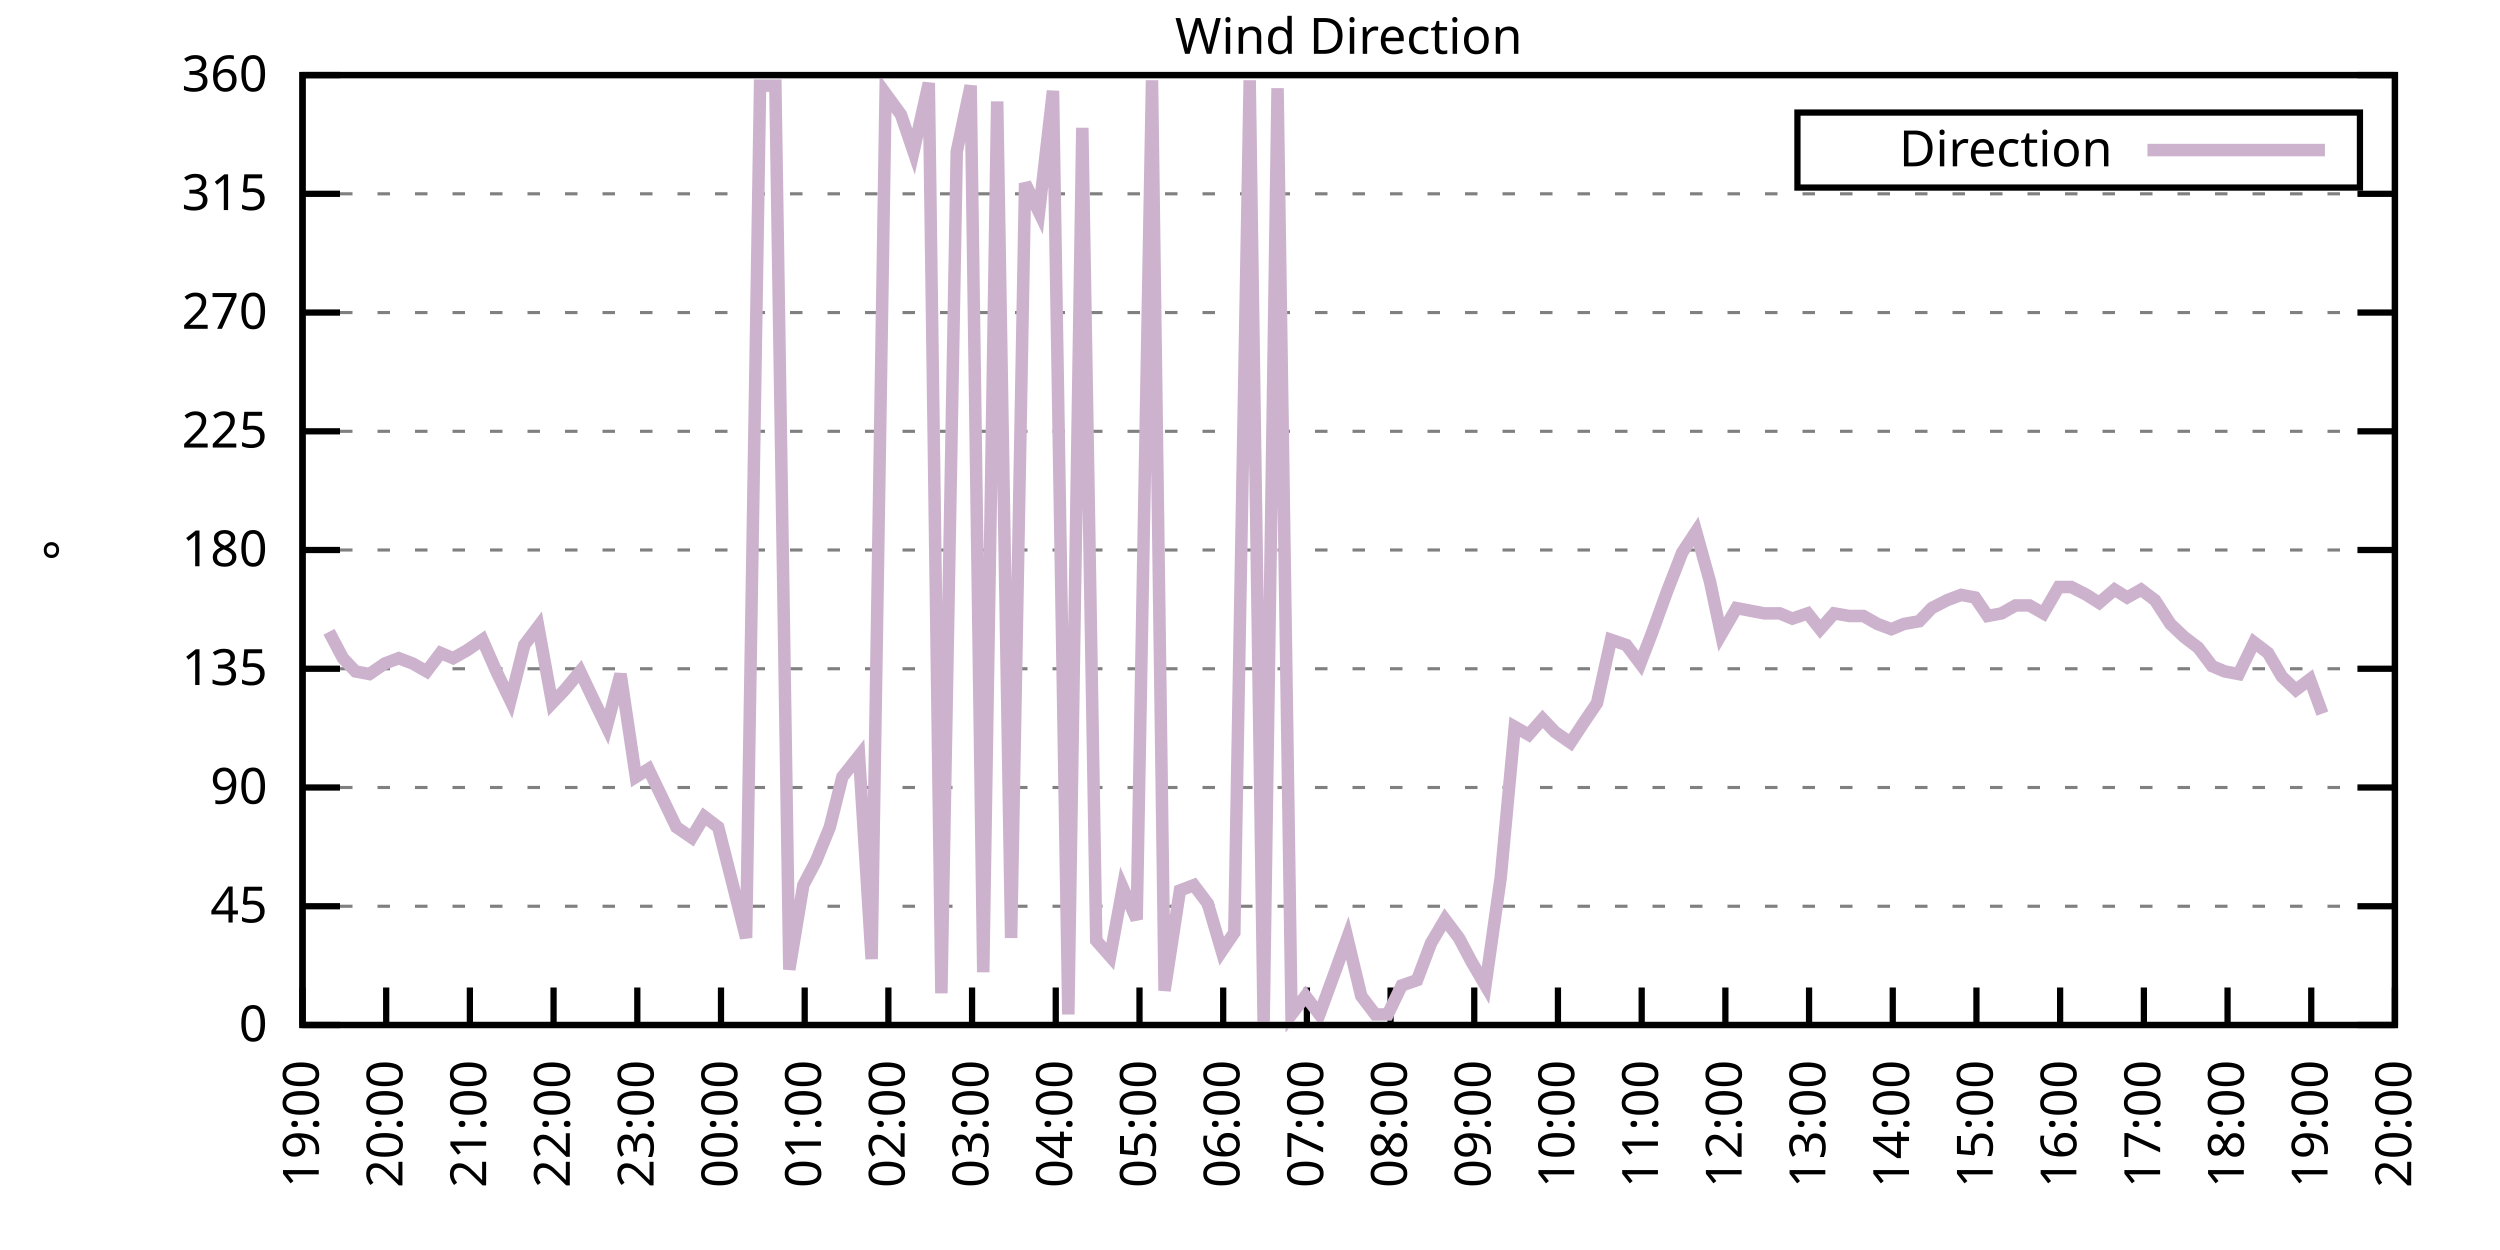
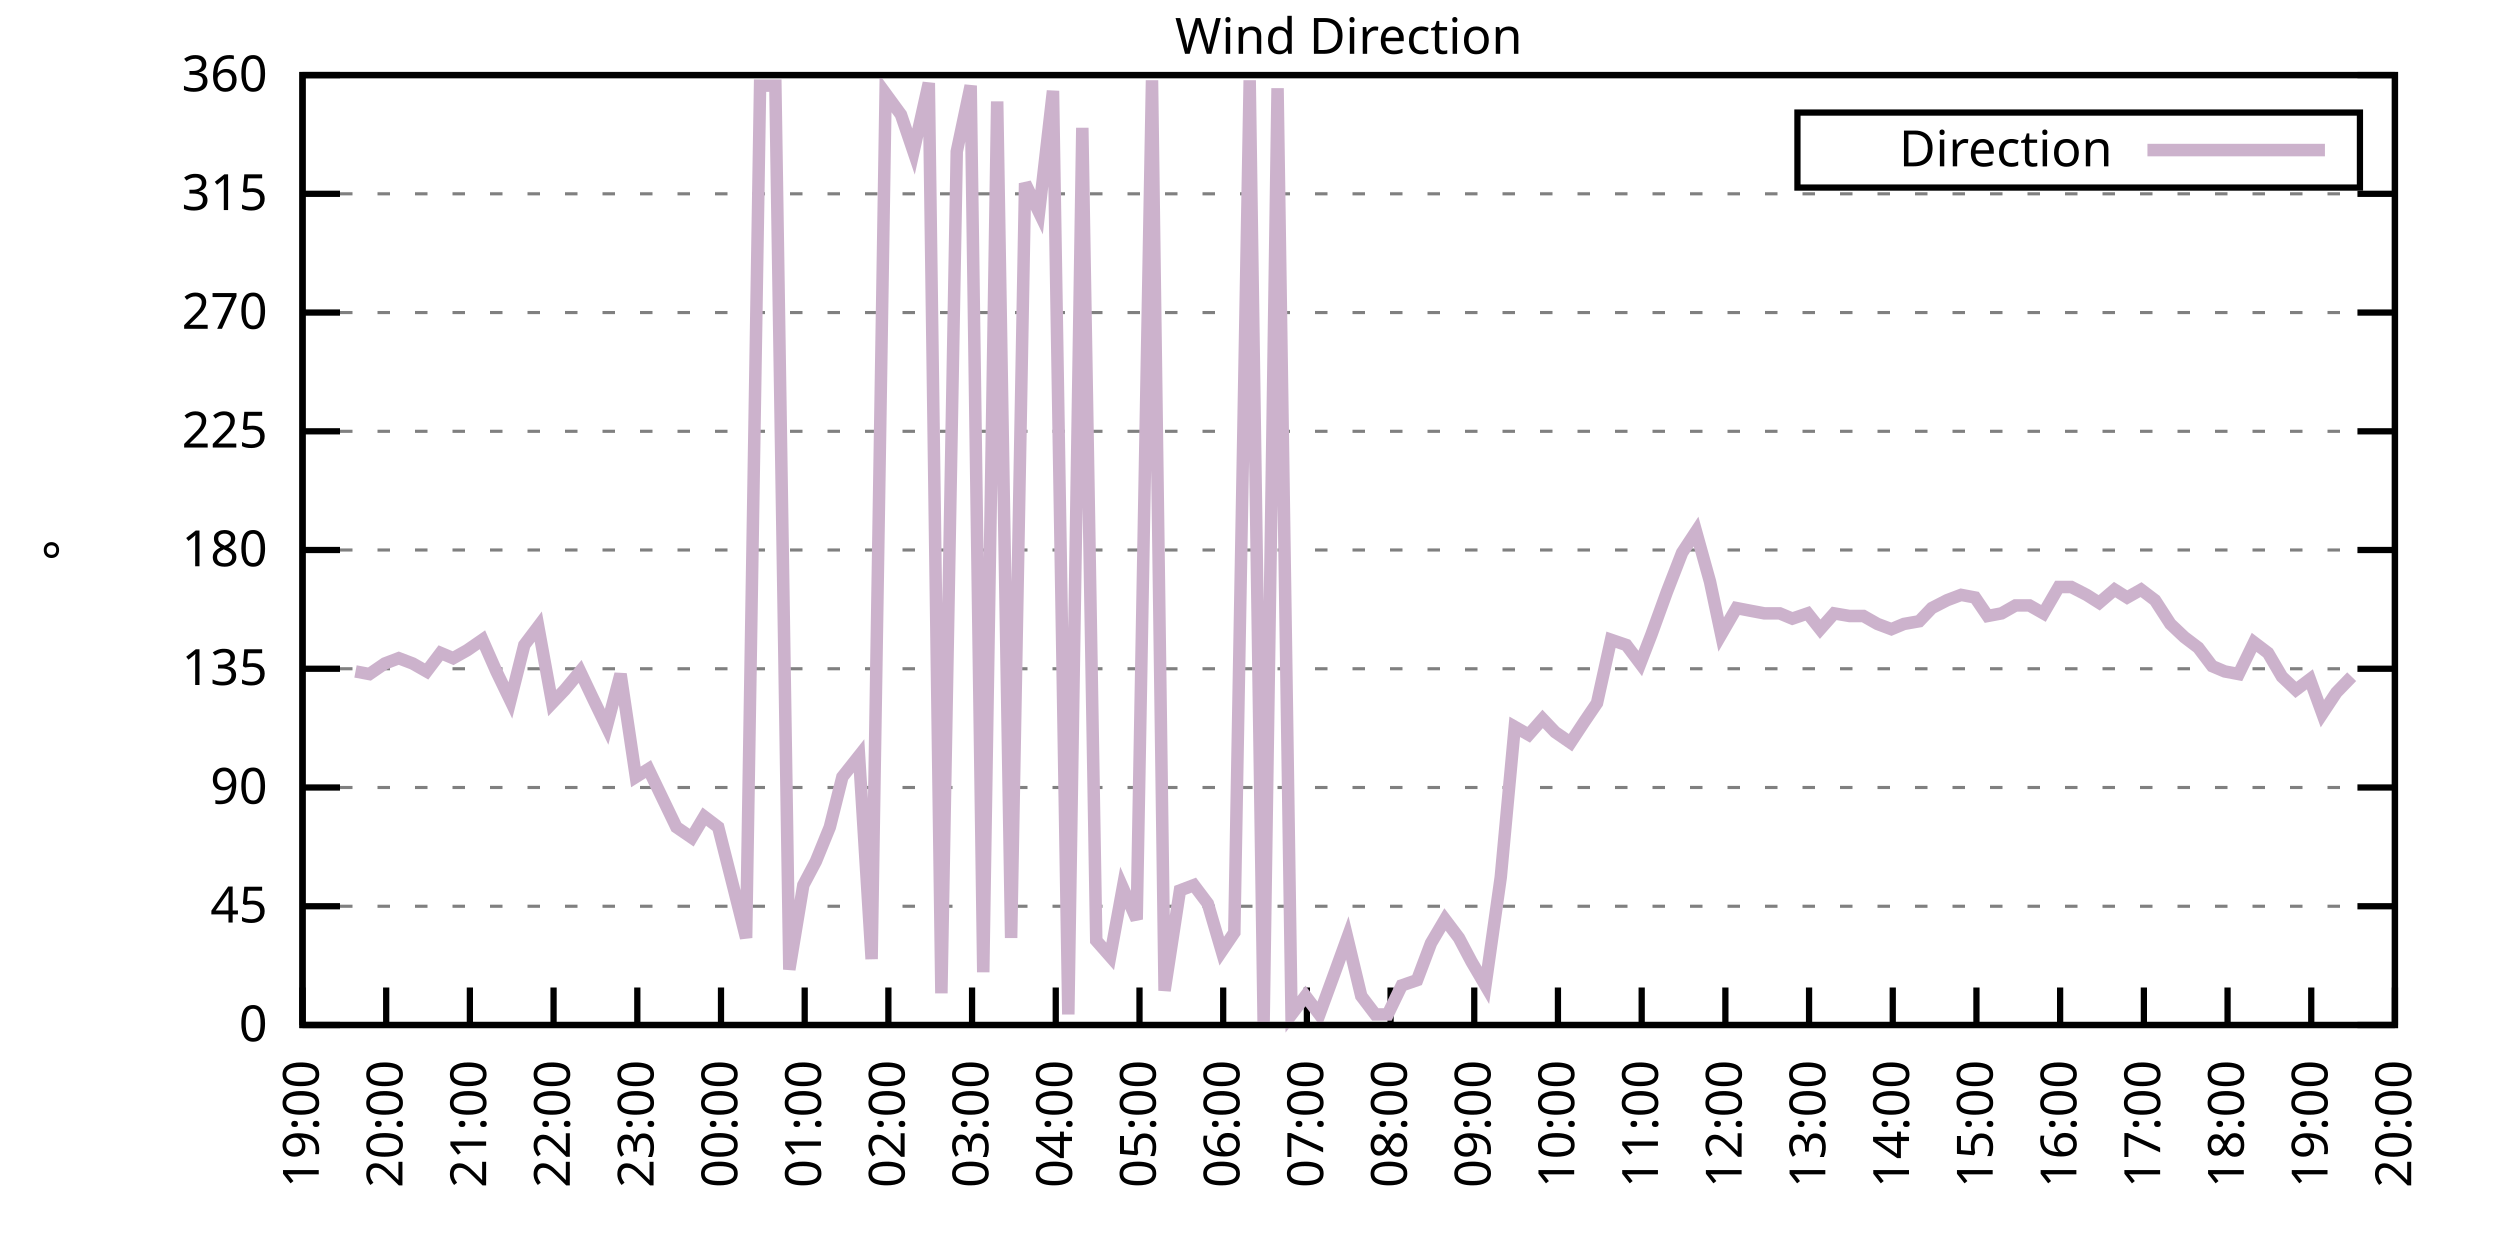
<svg xmlns="http://www.w3.org/2000/svg" xmlns:xlink="http://www.w3.org/1999/xlink" width="400" height="200" viewBox="0 0 400 200">
  <g id="gnuplot_canvas">
    <rect x="0" y="0" width="400" height="200" fill="none" />
    <defs>
      <circle id="gpDot" r="0.5" stroke-width="0.5" stroke="currentColor" />
      <path id="gpPt0" stroke-width="0.333" stroke="currentColor" d="M-1,0 h2 M0,-1 v2" />
      <path id="gpPt1" stroke-width="0.333" stroke="currentColor" d="M-1,-1 L1,1 M1,-1 L-1,1" />
      <path id="gpPt2" stroke-width="0.333" stroke="currentColor" d="M-1,0 L1,0 M0,-1 L0,1 M-1,-1 L1,1 M-1,1 L1,-1" />
      <rect id="gpPt3" stroke-width="0.333" stroke="currentColor" x="-1" y="-1" width="2" height="2" />
      <rect id="gpPt4" stroke-width="0.333" stroke="currentColor" fill="currentColor" x="-1" y="-1" width="2" height="2" />
      <circle id="gpPt5" stroke-width="0.333" stroke="currentColor" cx="0" cy="0" r="1" />
      <use xlink:href="#gpPt5" id="gpPt6" fill="currentColor" stroke="none" />
      <path id="gpPt7" stroke-width="0.333" stroke="currentColor" d="M0,-1.33 L-1.33,0.67 L1.33,0.67 z" />
      <use xlink:href="#gpPt7" id="gpPt8" fill="currentColor" stroke="none" />
      <use xlink:href="#gpPt7" id="gpPt9" stroke="currentColor" transform="rotate(180)" />
      <use xlink:href="#gpPt9" id="gpPt10" fill="currentColor" stroke="none" />
      <use xlink:href="#gpPt3" id="gpPt11" stroke="currentColor" transform="rotate(45)" />
      <use xlink:href="#gpPt11" id="gpPt12" fill="currentColor" stroke="none" />
      <path id="gpPt13" stroke-width="0.333" stroke="currentColor" d="M0,1.330 L1.265,0.411 L0.782,-1.067 L-0.782,-1.076 L-1.265,0.411 z" />
      <use xlink:href="#gpPt13" id="gpPt14" fill="currentColor" stroke="none" />
      <filter id="textbox" filterUnits="objectBoundingBox" x="0" y="0" height="1" width="1">
        <feFlood flood-color="white" flood-opacity="1" result="bgnd" />
        <feComposite in="SourceGraphic" in2="bgnd" operator="atop" />
      </filter>
      <filter id="greybox" filterUnits="objectBoundingBox" x="0" y="0" height="1" width="1">
        <feFlood flood-color="lightgrey" flood-opacity="1" result="grey" />
        <feComposite in="SourceGraphic" in2="grey" operator="atop" />
      </filter>
    </defs>
    <g fill="none" color="white" stroke="currentColor" stroke-width="1.00" stroke-linecap="butt" stroke-linejoin="miter">
</g>
    <g fill="none" color="black" stroke="currentColor" stroke-width="1.00" stroke-linecap="butt" stroke-linejoin="miter">
      <g stroke="none" shape-rendering="crispEdges">
        <polygon fill="rgb(255, 255, 255)" points="48.40,164.00 383.18,164.00 383.18,12.02 48.40,12.02 " />
      </g>
    </g>
    <g fill="none" color="black" stroke="currentColor" stroke-width="1.00" stroke-linecap="butt" stroke-linejoin="miter">
</g>
    <g fill="none" color="black" stroke="black" stroke-width="0.50" stroke-linecap="butt" stroke-linejoin="miter">
</g>
    <g fill="none" color="gray" stroke="currentColor" stroke-width="0.50" stroke-linecap="butt" stroke-linejoin="miter">
      <path stroke="gray" stroke-dasharray="2,4" class="gridline" d="M48.40,164.00 L383.19,164.00  " />
    </g>
    <g fill="none" color="gray" stroke="gray" stroke-width="1.00" stroke-linecap="butt" stroke-linejoin="miter">
</g>
    <g fill="none" color="black" stroke="currentColor" stroke-width="1.00" stroke-linecap="butt" stroke-linejoin="miter">
      <path stroke="black" d="M48.40,164.00 L54.40,164.00 M383.19,164.00 L377.19,164.00  " />
      <g transform="translate(42.80,166.60)" stroke="none" fill="black" font-family="Sans" font-size="8.00" text-anchor="end">
        <text>
          <tspan font-family="Sans"> 0</tspan>
        </text>
      </g>
    </g>
    <g fill="none" color="black" stroke="currentColor" stroke-width="1.00" stroke-linecap="butt" stroke-linejoin="miter">
</g>
    <g fill="none" color="black" stroke="black" stroke-width="0.50" stroke-linecap="butt" stroke-linejoin="miter">
</g>
    <g fill="none" color="gray" stroke="currentColor" stroke-width="0.50" stroke-linecap="butt" stroke-linejoin="miter">
      <path stroke="gray" stroke-dasharray="2,4" class="gridline" d="M48.40,145.00 L383.19,145.00  " />
    </g>
    <g fill="none" color="gray" stroke="gray" stroke-width="1.00" stroke-linecap="butt" stroke-linejoin="miter">
</g>
    <g fill="none" color="black" stroke="currentColor" stroke-width="1.00" stroke-linecap="butt" stroke-linejoin="miter">
      <path stroke="black" d="M48.40,145.00 L54.40,145.00 M383.19,145.00 L377.19,145.00  " />
      <g transform="translate(42.80,147.60)" stroke="none" fill="black" font-family="Sans" font-size="8.00" text-anchor="end">
        <text>
          <tspan font-family="Sans"> 45</tspan>
        </text>
      </g>
    </g>
    <g fill="none" color="black" stroke="currentColor" stroke-width="1.00" stroke-linecap="butt" stroke-linejoin="miter">
</g>
    <g fill="none" color="black" stroke="black" stroke-width="0.50" stroke-linecap="butt" stroke-linejoin="miter">
</g>
    <g fill="none" color="gray" stroke="currentColor" stroke-width="0.50" stroke-linecap="butt" stroke-linejoin="miter">
      <path stroke="gray" stroke-dasharray="2,4" class="gridline" d="M48.40,126.00 L383.19,126.00  " />
    </g>
    <g fill="none" color="gray" stroke="gray" stroke-width="1.00" stroke-linecap="butt" stroke-linejoin="miter">
</g>
    <g fill="none" color="black" stroke="currentColor" stroke-width="1.00" stroke-linecap="butt" stroke-linejoin="miter">
      <path stroke="black" d="M48.40,126.00 L54.40,126.00 M383.19,126.00 L377.19,126.00  " />
      <g transform="translate(42.80,128.60)" stroke="none" fill="black" font-family="Sans" font-size="8.00" text-anchor="end">
        <text>
          <tspan font-family="Sans"> 90</tspan>
        </text>
      </g>
    </g>
    <g fill="none" color="black" stroke="currentColor" stroke-width="1.00" stroke-linecap="butt" stroke-linejoin="miter">
</g>
    <g fill="none" color="black" stroke="black" stroke-width="0.50" stroke-linecap="butt" stroke-linejoin="miter">
</g>
    <g fill="none" color="gray" stroke="currentColor" stroke-width="0.50" stroke-linecap="butt" stroke-linejoin="miter">
      <path stroke="gray" stroke-dasharray="2,4" class="gridline" d="M48.40,107.00 L383.19,107.00  " />
    </g>
    <g fill="none" color="gray" stroke="gray" stroke-width="1.00" stroke-linecap="butt" stroke-linejoin="miter">
</g>
    <g fill="none" color="black" stroke="currentColor" stroke-width="1.00" stroke-linecap="butt" stroke-linejoin="miter">
      <path stroke="black" d="M48.40,107.00 L54.40,107.00 M383.19,107.00 L377.19,107.00  " />
      <g transform="translate(42.80,109.60)" stroke="none" fill="black" font-family="Sans" font-size="8.00" text-anchor="end">
        <text>
          <tspan font-family="Sans"> 135</tspan>
        </text>
      </g>
    </g>
    <g fill="none" color="black" stroke="currentColor" stroke-width="1.00" stroke-linecap="butt" stroke-linejoin="miter">
</g>
    <g fill="none" color="black" stroke="black" stroke-width="0.50" stroke-linecap="butt" stroke-linejoin="miter">
</g>
    <g fill="none" color="gray" stroke="currentColor" stroke-width="0.50" stroke-linecap="butt" stroke-linejoin="miter">
      <path stroke="gray" stroke-dasharray="2,4" class="gridline" d="M48.40,88.00 L383.19,88.00  " />
    </g>
    <g fill="none" color="gray" stroke="gray" stroke-width="1.00" stroke-linecap="butt" stroke-linejoin="miter">
</g>
    <g fill="none" color="black" stroke="currentColor" stroke-width="1.00" stroke-linecap="butt" stroke-linejoin="miter">
      <path stroke="black" d="M48.40,88.00 L54.40,88.00 M383.19,88.00 L377.19,88.00  " />
      <g transform="translate(42.80,90.60)" stroke="none" fill="black" font-family="Sans" font-size="8.00" text-anchor="end">
        <text>
          <tspan font-family="Sans"> 180</tspan>
        </text>
      </g>
    </g>
    <g fill="none" color="black" stroke="currentColor" stroke-width="1.00" stroke-linecap="butt" stroke-linejoin="miter">
</g>
    <g fill="none" color="black" stroke="black" stroke-width="0.50" stroke-linecap="butt" stroke-linejoin="miter">
</g>
    <g fill="none" color="gray" stroke="currentColor" stroke-width="0.50" stroke-linecap="butt" stroke-linejoin="miter">
      <path stroke="gray" stroke-dasharray="2,4" class="gridline" d="M48.40,69.01 L383.19,69.01  " />
    </g>
    <g fill="none" color="gray" stroke="gray" stroke-width="1.00" stroke-linecap="butt" stroke-linejoin="miter">
</g>
    <g fill="none" color="black" stroke="currentColor" stroke-width="1.00" stroke-linecap="butt" stroke-linejoin="miter">
      <path stroke="black" d="M48.40,69.01 L54.40,69.01 M383.19,69.01 L377.19,69.01  " />
      <g transform="translate(42.80,71.61)" stroke="none" fill="black" font-family="Sans" font-size="8.00" text-anchor="end">
        <text>
          <tspan font-family="Sans"> 225</tspan>
        </text>
      </g>
    </g>
    <g fill="none" color="black" stroke="currentColor" stroke-width="1.00" stroke-linecap="butt" stroke-linejoin="miter">
</g>
    <g fill="none" color="black" stroke="black" stroke-width="0.50" stroke-linecap="butt" stroke-linejoin="miter">
</g>
    <g fill="none" color="gray" stroke="currentColor" stroke-width="0.50" stroke-linecap="butt" stroke-linejoin="miter">
      <path stroke="gray" stroke-dasharray="2,4" class="gridline" d="M48.40,50.01 L383.19,50.01  " />
    </g>
    <g fill="none" color="gray" stroke="gray" stroke-width="1.00" stroke-linecap="butt" stroke-linejoin="miter">
</g>
    <g fill="none" color="black" stroke="currentColor" stroke-width="1.00" stroke-linecap="butt" stroke-linejoin="miter">
      <path stroke="black" d="M48.40,50.01 L54.40,50.01 M383.19,50.01 L377.19,50.01  " />
      <g transform="translate(42.80,52.61)" stroke="none" fill="black" font-family="Sans" font-size="8.00" text-anchor="end">
        <text>
          <tspan font-family="Sans"> 270</tspan>
        </text>
      </g>
    </g>
    <g fill="none" color="black" stroke="currentColor" stroke-width="1.00" stroke-linecap="butt" stroke-linejoin="miter">
</g>
    <g fill="none" color="black" stroke="black" stroke-width="0.50" stroke-linecap="butt" stroke-linejoin="miter">
</g>
    <g fill="none" color="gray" stroke="currentColor" stroke-width="0.50" stroke-linecap="butt" stroke-linejoin="miter">
      <path stroke="gray" stroke-dasharray="2,4" class="gridline" d="M48.40,31.01 L383.19,31.01  " />
    </g>
    <g fill="none" color="gray" stroke="gray" stroke-width="1.00" stroke-linecap="butt" stroke-linejoin="miter">
</g>
    <g fill="none" color="black" stroke="currentColor" stroke-width="1.00" stroke-linecap="butt" stroke-linejoin="miter">
      <path stroke="black" d="M48.40,31.01 L54.40,31.01 M383.19,31.01 L377.19,31.01  " />
      <g transform="translate(42.80,33.61)" stroke="none" fill="black" font-family="Sans" font-size="8.00" text-anchor="end">
        <text>
          <tspan font-family="Sans"> 315</tspan>
        </text>
      </g>
    </g>
    <g fill="none" color="black" stroke="currentColor" stroke-width="1.00" stroke-linecap="butt" stroke-linejoin="miter">
</g>
    <g fill="none" color="black" stroke="black" stroke-width="0.50" stroke-linecap="butt" stroke-linejoin="miter">
</g>
    <g fill="none" color="gray" stroke="currentColor" stroke-width="0.50" stroke-linecap="butt" stroke-linejoin="miter">
      <path stroke="gray" stroke-dasharray="2,4" class="gridline" d="M48.40,12.01 L383.19,12.01  " />
    </g>
    <g fill="none" color="gray" stroke="gray" stroke-width="1.00" stroke-linecap="butt" stroke-linejoin="miter">
</g>
    <g fill="none" color="black" stroke="currentColor" stroke-width="1.00" stroke-linecap="butt" stroke-linejoin="miter">
      <path stroke="black" d="M48.40,12.01 L54.40,12.01 M383.19,12.01 L377.19,12.01  " />
      <g transform="translate(42.80,14.61)" stroke="none" fill="black" font-family="Sans" font-size="8.00" text-anchor="end">
        <text>
          <tspan font-family="Sans"> 360</tspan>
        </text>
      </g>
    </g>
    <g fill="none" color="black" stroke="currentColor" stroke-width="1.00" stroke-linecap="butt" stroke-linejoin="miter">
      <path stroke="black" d="M48.40,164.00 L48.40,158.00  " />
      <g transform="translate(51.00,169.60) rotate(270.00)" stroke="none" fill="black" font-family="Sans" font-size="8.00" text-anchor="end">
        <text>
          <tspan font-family="Sans">19:00</tspan>
        </text>
      </g>
    </g>
    <g fill="none" color="black" stroke="currentColor" stroke-width="1.00" stroke-linecap="butt" stroke-linejoin="miter">
      <path stroke="black" d="M61.79,164.00 L61.79,158.00  " />
      <g transform="translate(64.39,169.60) rotate(270.00)" stroke="none" fill="black" font-family="Sans" font-size="8.00" text-anchor="end">
        <text>
          <tspan font-family="Sans">20:00</tspan>
        </text>
      </g>
    </g>
    <g fill="none" color="black" stroke="currentColor" stroke-width="1.00" stroke-linecap="butt" stroke-linejoin="miter">
      <path stroke="black" d="M75.18,164.00 L75.18,158.00  " />
      <g transform="translate(77.78,169.60) rotate(270.00)" stroke="none" fill="black" font-family="Sans" font-size="8.00" text-anchor="end">
        <text>
          <tspan font-family="Sans">21:00</tspan>
        </text>
      </g>
    </g>
    <g fill="none" color="black" stroke="currentColor" stroke-width="1.00" stroke-linecap="butt" stroke-linejoin="miter">
      <path stroke="black" d="M88.57,164.00 L88.57,158.00  " />
      <g transform="translate(91.17,169.60) rotate(270.00)" stroke="none" fill="black" font-family="Sans" font-size="8.00" text-anchor="end">
        <text>
          <tspan font-family="Sans">22:00</tspan>
        </text>
      </g>
    </g>
    <g fill="none" color="black" stroke="currentColor" stroke-width="1.00" stroke-linecap="butt" stroke-linejoin="miter">
      <path stroke="black" d="M101.97,164.00 L101.97,158.00  " />
      <g transform="translate(104.57,169.60) rotate(270.00)" stroke="none" fill="black" font-family="Sans" font-size="8.00" text-anchor="end">
        <text>
          <tspan font-family="Sans">23:00</tspan>
        </text>
      </g>
    </g>
    <g fill="none" color="black" stroke="currentColor" stroke-width="1.00" stroke-linecap="butt" stroke-linejoin="miter">
      <path stroke="black" d="M115.36,164.00 L115.36,158.00  " />
      <g transform="translate(117.96,169.60) rotate(270.00)" stroke="none" fill="black" font-family="Sans" font-size="8.00" text-anchor="end">
        <text>
          <tspan font-family="Sans">00:00</tspan>
        </text>
      </g>
    </g>
    <g fill="none" color="black" stroke="currentColor" stroke-width="1.00" stroke-linecap="butt" stroke-linejoin="miter">
      <path stroke="black" d="M128.75,164.00 L128.75,158.00  " />
      <g transform="translate(131.35,169.60) rotate(270.00)" stroke="none" fill="black" font-family="Sans" font-size="8.00" text-anchor="end">
        <text>
          <tspan font-family="Sans">01:00</tspan>
        </text>
      </g>
    </g>
    <g fill="none" color="black" stroke="currentColor" stroke-width="1.00" stroke-linecap="butt" stroke-linejoin="miter">
      <path stroke="black" d="M142.14,164.00 L142.14,158.00  " />
      <g transform="translate(144.74,169.60) rotate(270.00)" stroke="none" fill="black" font-family="Sans" font-size="8.00" text-anchor="end">
        <text>
          <tspan font-family="Sans">02:00</tspan>
        </text>
      </g>
    </g>
    <g fill="none" color="black" stroke="currentColor" stroke-width="1.00" stroke-linecap="butt" stroke-linejoin="miter">
      <path stroke="black" d="M155.53,164.00 L155.53,158.00  " />
      <g transform="translate(158.13,169.60) rotate(270.00)" stroke="none" fill="black" font-family="Sans" font-size="8.00" text-anchor="end">
        <text>
          <tspan font-family="Sans">03:00</tspan>
        </text>
      </g>
    </g>
    <g fill="none" color="black" stroke="currentColor" stroke-width="1.00" stroke-linecap="butt" stroke-linejoin="miter">
      <path stroke="black" d="M168.92,164.00 L168.92,158.00  " />
      <g transform="translate(171.52,169.60) rotate(270.00)" stroke="none" fill="black" font-family="Sans" font-size="8.00" text-anchor="end">
        <text>
          <tspan font-family="Sans">04:00</tspan>
        </text>
      </g>
    </g>
    <g fill="none" color="black" stroke="currentColor" stroke-width="1.00" stroke-linecap="butt" stroke-linejoin="miter">
      <path stroke="black" d="M182.32,164.00 L182.32,158.00  " />
      <g transform="translate(184.92,169.60) rotate(270.00)" stroke="none" fill="black" font-family="Sans" font-size="8.00" text-anchor="end">
        <text>
          <tspan font-family="Sans">05:00</tspan>
        </text>
      </g>
    </g>
    <g fill="none" color="black" stroke="currentColor" stroke-width="1.00" stroke-linecap="butt" stroke-linejoin="miter">
      <path stroke="black" d="M195.71,164.00 L195.71,158.00  " />
      <g transform="translate(198.31,169.60) rotate(270.00)" stroke="none" fill="black" font-family="Sans" font-size="8.00" text-anchor="end">
        <text>
          <tspan font-family="Sans">06:00</tspan>
        </text>
      </g>
    </g>
    <g fill="none" color="black" stroke="currentColor" stroke-width="1.00" stroke-linecap="butt" stroke-linejoin="miter">
      <path stroke="black" d="M209.10,164.00 L209.10,158.00  " />
      <g transform="translate(211.70,169.60) rotate(270.00)" stroke="none" fill="black" font-family="Sans" font-size="8.00" text-anchor="end">
        <text>
          <tspan font-family="Sans">07:00</tspan>
        </text>
      </g>
    </g>
    <g fill="none" color="black" stroke="currentColor" stroke-width="1.00" stroke-linecap="butt" stroke-linejoin="miter">
      <path stroke="black" d="M222.49,164.00 L222.49,158.00  " />
      <g transform="translate(225.09,169.60) rotate(270.00)" stroke="none" fill="black" font-family="Sans" font-size="8.00" text-anchor="end">
        <text>
          <tspan font-family="Sans">08:00</tspan>
        </text>
      </g>
    </g>
    <g fill="none" color="black" stroke="currentColor" stroke-width="1.00" stroke-linecap="butt" stroke-linejoin="miter">
      <path stroke="black" d="M235.88,164.00 L235.88,158.00  " />
      <g transform="translate(238.48,169.60) rotate(270.00)" stroke="none" fill="black" font-family="Sans" font-size="8.00" text-anchor="end">
        <text>
          <tspan font-family="Sans">09:00</tspan>
        </text>
      </g>
    </g>
    <g fill="none" color="black" stroke="currentColor" stroke-width="1.00" stroke-linecap="butt" stroke-linejoin="miter">
      <path stroke="black" d="M249.27,164.00 L249.27,158.00  " />
      <g transform="translate(251.87,169.60) rotate(270.00)" stroke="none" fill="black" font-family="Sans" font-size="8.00" text-anchor="end">
        <text>
          <tspan font-family="Sans">10:00</tspan>
        </text>
      </g>
    </g>
    <g fill="none" color="black" stroke="currentColor" stroke-width="1.00" stroke-linecap="butt" stroke-linejoin="miter">
      <path stroke="black" d="M262.67,164.00 L262.67,158.00  " />
      <g transform="translate(265.27,169.60) rotate(270.00)" stroke="none" fill="black" font-family="Sans" font-size="8.00" text-anchor="end">
        <text>
          <tspan font-family="Sans">11:00</tspan>
        </text>
      </g>
    </g>
    <g fill="none" color="black" stroke="currentColor" stroke-width="1.00" stroke-linecap="butt" stroke-linejoin="miter">
      <path stroke="black" d="M276.06,164.00 L276.06,158.00  " />
      <g transform="translate(278.66,169.60) rotate(270.00)" stroke="none" fill="black" font-family="Sans" font-size="8.00" text-anchor="end">
        <text>
          <tspan font-family="Sans">12:00</tspan>
        </text>
      </g>
    </g>
    <g fill="none" color="black" stroke="currentColor" stroke-width="1.00" stroke-linecap="butt" stroke-linejoin="miter">
      <path stroke="black" d="M289.45,164.00 L289.45,158.00  " />
      <g transform="translate(292.05,169.60) rotate(270.00)" stroke="none" fill="black" font-family="Sans" font-size="8.00" text-anchor="end">
        <text>
          <tspan font-family="Sans">13:00</tspan>
        </text>
      </g>
    </g>
    <g fill="none" color="black" stroke="currentColor" stroke-width="1.00" stroke-linecap="butt" stroke-linejoin="miter">
      <path stroke="black" d="M302.84,164.00 L302.84,158.00  " />
      <g transform="translate(305.44,169.60) rotate(270.00)" stroke="none" fill="black" font-family="Sans" font-size="8.00" text-anchor="end">
        <text>
          <tspan font-family="Sans">14:00</tspan>
        </text>
      </g>
    </g>
    <g fill="none" color="black" stroke="currentColor" stroke-width="1.00" stroke-linecap="butt" stroke-linejoin="miter">
      <path stroke="black" d="M316.23,164.00 L316.23,158.00  " />
      <g transform="translate(318.83,169.60) rotate(270.00)" stroke="none" fill="black" font-family="Sans" font-size="8.00" text-anchor="end">
        <text>
          <tspan font-family="Sans">15:00</tspan>
        </text>
      </g>
    </g>
    <g fill="none" color="black" stroke="currentColor" stroke-width="1.00" stroke-linecap="butt" stroke-linejoin="miter">
      <path stroke="black" d="M329.62,164.00 L329.62,158.00  " />
      <g transform="translate(332.22,169.60) rotate(270.00)" stroke="none" fill="black" font-family="Sans" font-size="8.00" text-anchor="end">
        <text>
          <tspan font-family="Sans">16:00</tspan>
        </text>
      </g>
    </g>
    <g fill="none" color="black" stroke="currentColor" stroke-width="1.00" stroke-linecap="butt" stroke-linejoin="miter">
      <path stroke="black" d="M343.02,164.00 L343.02,158.00  " />
      <g transform="translate(345.62,169.60) rotate(270.00)" stroke="none" fill="black" font-family="Sans" font-size="8.00" text-anchor="end">
        <text>
          <tspan font-family="Sans">17:00</tspan>
        </text>
      </g>
    </g>
    <g fill="none" color="black" stroke="currentColor" stroke-width="1.00" stroke-linecap="butt" stroke-linejoin="miter">
      <path stroke="black" d="M356.41,164.00 L356.41,158.00  " />
      <g transform="translate(359.01,169.60) rotate(270.00)" stroke="none" fill="black" font-family="Sans" font-size="8.00" text-anchor="end">
        <text>
          <tspan font-family="Sans">18:00</tspan>
        </text>
      </g>
    </g>
    <g fill="none" color="black" stroke="currentColor" stroke-width="1.00" stroke-linecap="butt" stroke-linejoin="miter">
      <path stroke="black" d="M369.80,164.00 L369.80,158.00  " />
      <g transform="translate(372.40,169.60) rotate(270.00)" stroke="none" fill="black" font-family="Sans" font-size="8.00" text-anchor="end">
        <text>
          <tspan font-family="Sans">19:00</tspan>
        </text>
      </g>
    </g>
    <g fill="none" color="black" stroke="currentColor" stroke-width="1.00" stroke-linecap="butt" stroke-linejoin="miter">
      <path stroke="black" d="M383.19,164.00 L383.19,158.00  " />
      <g transform="translate(385.79,169.60) rotate(270.00)" stroke="none" fill="black" font-family="Sans" font-size="8.00" text-anchor="end">
        <text>
          <tspan font-family="Sans">20:00</tspan>
        </text>
      </g>
    </g>
    <g fill="none" color="black" stroke="currentColor" stroke-width="1.00" stroke-linecap="butt" stroke-linejoin="miter">
</g>
    <g fill="none" color="black" stroke="currentColor" stroke-width="1.00" stroke-linecap="butt" stroke-linejoin="miter">
      <path stroke="black" d="M48.40,12.01 L48.40,164.00 L383.19,164.00 L383.19,12.01 L48.40,12.01 Z  " />
    </g>
    <g fill="none" color="black" stroke="currentColor" stroke-width="1.00" stroke-linecap="butt" stroke-linejoin="miter">
</g>
    <g fill="none" color="black" stroke="currentColor" stroke-width="1.00" stroke-linecap="butt" stroke-linejoin="miter">
      <path stroke="black" d="M287.59,30.01 L287.59,18.01 L377.59,18.01 L377.59,30.01 L287.59,30.01 Z  " />
    </g>
    <g id="Wind_direction_plot_1">
      <g fill="none" color="white" stroke="black" stroke-width="2.00" stroke-linecap="butt" stroke-linejoin="miter">
</g>
      <g fill="none" color="black" stroke="currentColor" stroke-width="2.00" stroke-linecap="butt" stroke-linejoin="miter">
        <g transform="translate(337.99,26.61)" stroke="none" fill="black" font-family="Sans" font-size="8.00" text-anchor="end">
          <text>
            <tspan font-family="Sans">Direction</tspan>
          </text>
        </g>
      </g>
      <g fill="none" color="black" stroke="currentColor" stroke-width="2.00" stroke-linecap="butt" stroke-linejoin="miter">
-         <path stroke="rgb(204, 178, 204)" d="M343.59,24.01 L371.99,24.01 M52.64,101.09 L54.87,105.31 L56.88,107.43 L59.11,107.85 L61.57,106.16 L63.80,105.31   L66.03,106.16 L68.26,107.43 L70.50,104.47 L72.50,105.31 L74.74,104.05 L77.19,102.36 L79.42,107.43 L81.66,112.07   L83.89,103.20 L86.12,100.25 L88.35,112.49 L90.36,110.38 L92.82,107.43 L94.82,111.65 L97.06,116.29 L99.29,107.85   L101.74,124.31 L103.75,123.05 L105.98,127.69 L108.22,132.34 L110.67,134.02 L112.68,130.65 L114.91,132.34 L117.37,142.05   L119.38,150.07 L121.61,13.70 L124.06,13.70 L126.29,155.13 L128.53,141.62 L130.54,137.82 L132.77,132.34 L134.78,124.31   L137.45,120.94 L139.46,153.45 L141.69,14.97 L144.15,18.34 L146.16,24.25 L148.61,13.28 L150.62,158.93 L153.08,24.25   L155.31,13.70 L157.32,155.56 L159.55,16.23 L161.78,150.07 L164.01,29.32 L166.25,33.96 L168.48,14.54 L170.93,162.31   L173.17,20.45 L175.40,150.49 L177.63,153.02 L179.64,142.05 L181.87,147.11 L184.32,12.85 L186.33,158.51 L188.79,142.47   L191.02,141.62 L193.25,144.58 L195.48,152.18 L197.49,149.22 L199.95,12.85 L202.18,163.58 L204.41,14.12 L206.64,162.31   L208.88,159.36 L211.11,162.31 L213.12,156.82 L215.57,150.07 L217.80,159.36 L220.04,162.31 L222.04,162.31 L224.28,157.67   L226.73,156.82 L228.96,150.91 L231.20,147.11 L233.43,150.07 L235.44,153.87 L237.67,157.67 L240.12,140.36 L242.36,116.29   L244.59,117.56 L246.82,115.03 L248.83,117.14 L251.28,118.83 L253.51,115.45 L255.52,112.49 L257.76,102.36 L260.21,103.20   L262.44,106.16 L264.23,101.52 L266.68,94.76 L269.14,88.43 L271.37,85.05 L273.60,93.07 L275.39,101.52 L277.84,97.29   L280.07,97.72 L282.31,98.14 L284.76,98.14 L286.77,98.98 L289.23,98.14 L291.23,100.67 L293.47,98.14 L295.92,98.56   L298.15,98.56 L300.39,99.83 L302.62,100.67 L304.63,99.83 L307.08,99.40 L309.09,97.29 L311.54,96.03 L313.78,95.18   L316.01,95.60 L318.02,98.56 L320.25,98.14 L322.48,96.87 L324.71,96.87 L326.95,98.14 L329.40,93.92 L331.41,93.92   L333.86,95.18 L335.87,96.45 L338.33,94.34 L340.34,95.60 L342.57,94.34 L344.80,96.03 L347.26,99.83 L349.49,101.94   L351.72,103.63 L353.95,106.58 L355.96,107.43 L358.19,107.85 L360.65,102.78 L362.88,104.47 L365.11,108.27 L367.34,110.38   L369.58,108.69 L371.58,114.18  " />
+         <path stroke="rgb(204, 178, 204)" d="M343.59,24.01 L371.99,24.01 M56.88,107.43 L59.11,107.85 L61.57,106.16 L63.80,105.31 L66.03,106.16 L68.26,107.43   L70.50,104.47 L72.50,105.31 L74.74,104.05 L77.19,102.36 L79.42,107.43 L81.66,112.07 L83.89,103.20 L86.12,100.25   L88.35,112.49 L90.36,110.38 L92.82,107.43 L94.82,111.65 L97.06,116.29 L99.29,107.85 L101.74,124.31 L103.75,123.05   L105.98,127.69 L108.22,132.34 L110.67,134.02 L112.68,130.65 L114.91,132.34 L117.37,142.05 L119.38,150.07 L121.61,13.70   L124.06,13.70 L126.29,155.13 L128.53,141.62 L130.54,137.82 L132.77,132.34 L134.78,124.31 L137.45,120.94 L139.46,153.45   L141.69,14.97 L144.15,18.34 L146.16,24.25 L148.61,13.28 L150.62,158.93 L153.08,24.25 L155.31,13.70 L157.32,155.56   L159.55,16.23 L161.78,150.07 L164.01,29.32 L166.25,33.96 L168.48,14.54 L170.93,162.31 L173.17,20.45 L175.40,150.49   L177.63,153.02 L179.64,142.05 L181.87,147.11 L184.32,12.85 L186.33,158.51 L188.79,142.47 L191.02,141.62 L193.25,144.58   L195.48,152.18 L197.49,149.22 L199.95,12.85 L202.18,163.58 L204.41,14.12 L206.64,162.31 L208.88,159.36 L211.11,162.31   L213.12,156.82 L215.57,150.07 L217.80,159.36 L220.04,162.31 L222.04,162.31 L224.28,157.67 L226.73,156.82 L228.96,150.91   L231.20,147.11 L233.43,150.07 L235.44,153.87 L237.67,157.67 L240.12,140.36 L242.36,116.29 L244.59,117.56 L246.82,115.03   L248.83,117.14 L251.28,118.83 L253.51,115.45 L255.52,112.49 L257.76,102.36 L260.21,103.20 L262.44,106.16 L264.23,101.52   L266.68,94.76 L269.14,88.43 L271.37,85.05 L273.60,93.07 L275.39,101.52 L277.84,97.29 L280.07,97.72 L282.31,98.14   L284.76,98.14 L286.77,98.98 L289.23,98.14 L291.23,100.67 L293.47,98.14 L295.92,98.56 L298.15,98.56 L300.39,99.83   L302.62,100.67 L304.63,99.83 L307.08,99.40 L309.09,97.29 L311.54,96.03 L313.78,95.18 L316.01,95.60 L318.02,98.56   L320.25,98.14 L322.48,96.87 L324.71,96.87 L326.95,98.14 L329.40,93.92 L331.41,93.92 L333.86,95.18 L335.87,96.45   L338.33,94.34 L340.34,95.60 L342.57,94.34 L344.80,96.03 L347.26,99.83 L349.49,101.94 L351.72,103.63 L353.95,106.58   L355.96,107.43 L358.19,107.85 L360.65,102.78 L362.88,104.47 L365.11,108.27 L367.34,110.38 L369.58,108.69 L371.58,114.18   L373.82,110.80 L376.27,108.27  " />
      </g>
    </g>
    <g fill="none" color="black" stroke="currentColor" stroke-width="2.00" stroke-linecap="butt" stroke-linejoin="miter">
</g>
    <g fill="none" color="black" stroke="black" stroke-width="1.00" stroke-linecap="butt" stroke-linejoin="miter">
</g>
    <g fill="none" color="black" stroke="currentColor" stroke-width="1.00" stroke-linecap="butt" stroke-linejoin="miter">
      <path stroke="black" d="M48.40,12.01 L48.40,164.00 L383.19,164.00 L383.19,12.01 L48.40,12.01 Z  " />
      <g transform="translate(12.80,88.01) rotate(270.00)" stroke="none" fill="black" font-family="Sans" font-size="8.00" text-anchor="middle">
        <text>
          <tspan font-family="Sans">°</tspan>
        </text>
      </g>
    </g>
    <g fill="none" color="black" stroke="currentColor" stroke-width="1.00" stroke-linecap="butt" stroke-linejoin="miter">
</g>
    <g fill="none" color="black" stroke="currentColor" stroke-width="1.00" stroke-linecap="butt" stroke-linejoin="miter">
      <g transform="translate(215.79,8.61)" stroke="none" fill="black" font-family="Sans" font-size="8.00" text-anchor="middle">
        <text>
          <tspan font-family="Sans">Wind Direction</tspan>
        </text>
      </g>
    </g>
    <g fill="none" color="black" stroke="currentColor" stroke-width="1.00" stroke-linecap="butt" stroke-linejoin="miter">
</g>
  </g>
</svg>
